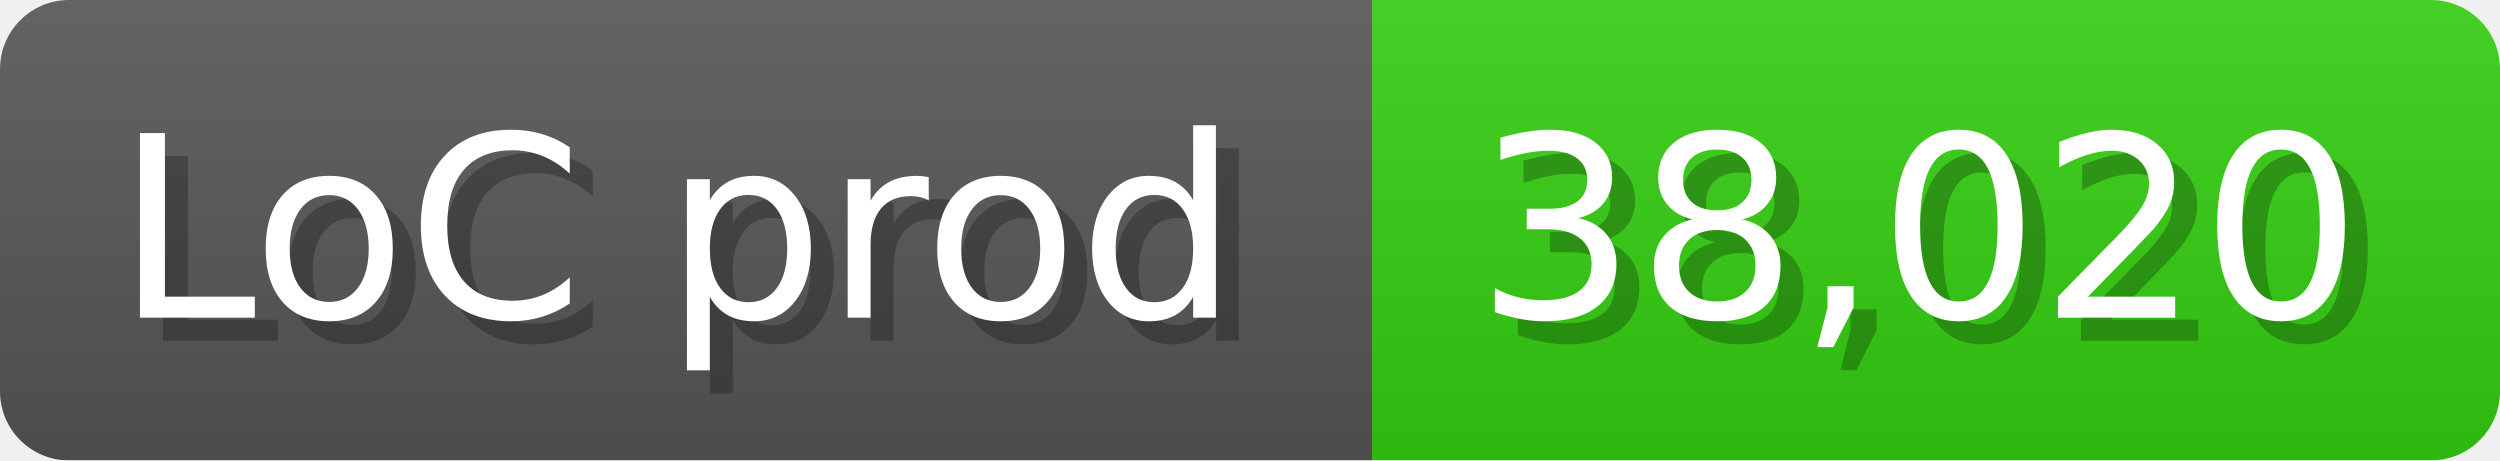
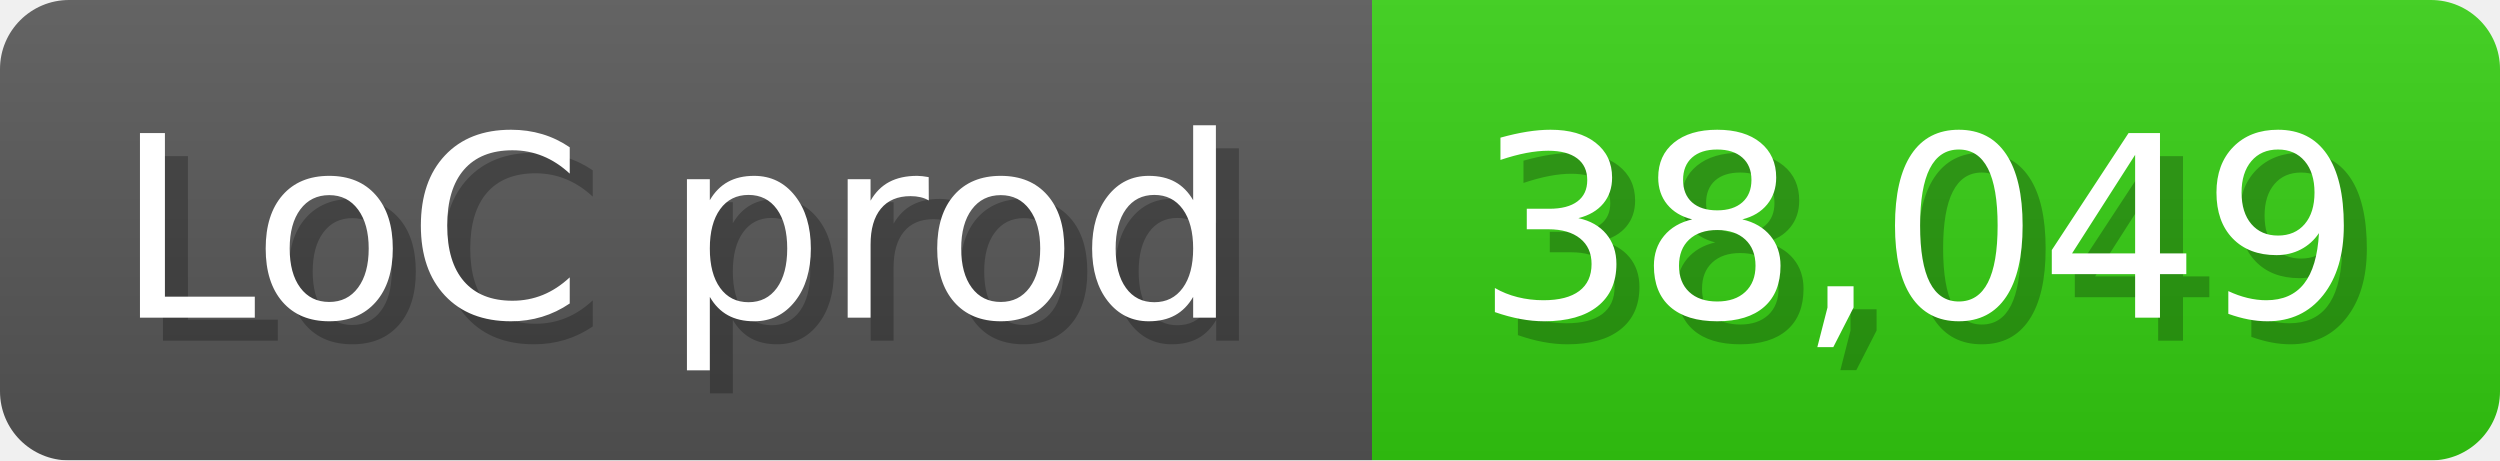
<svg xmlns="http://www.w3.org/2000/svg" width="108.6" height="20" viewBox="0 0 1086 200">
  <linearGradient id="a" x2="0" y2="100%">
    <stop offset="0" stop-opacity=".1" stop-color="#EEE" />
    <stop offset="1" stop-opacity=".1" />
  </linearGradient>
  <mask id="m">
    <rect width="1086" height="200" rx="30" fill="#FFF" />
  </mask>
  <g mask="url(#m)">
    <rect width="596" height="200" fill="#555" />
    <rect width="490" height="200" fill="#3C1" x="596" />
    <rect width="1086" height="200" fill="url(#a)" />
  </g>
  <g fill="#fff" text-anchor="start" font-family="Verdana,DejaVu Sans,sans-serif" font-size="110">
    <text x="60" y="148" textLength="496" fill="#000" opacity="0.25">LoC prod</text>
    <text x="50" y="138" textLength="496">LoC prod</text>
-     <text x="651" y="148" textLength="390" fill="#000" opacity="0.25">38,020</text>
-     <text x="641" y="138" textLength="390">38,020</text>
+     <text x="651" y="148" textLength="390" fill="#000" opacity="0.25">38,049</text>
+     <text x="641" y="138" textLength="390">38,049</text>
  </g>
</svg>
